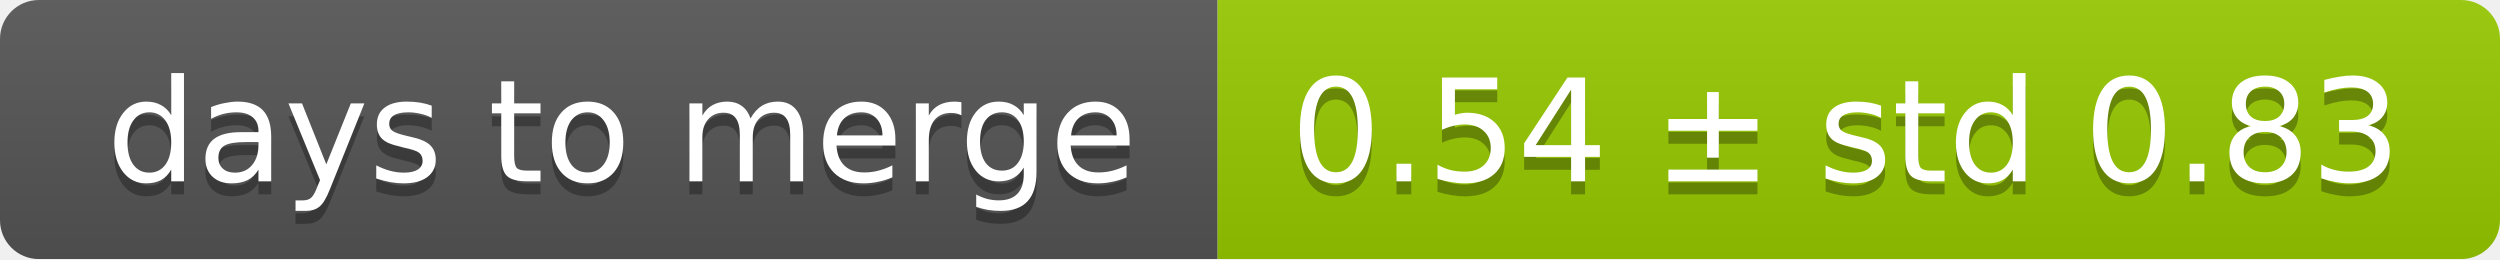
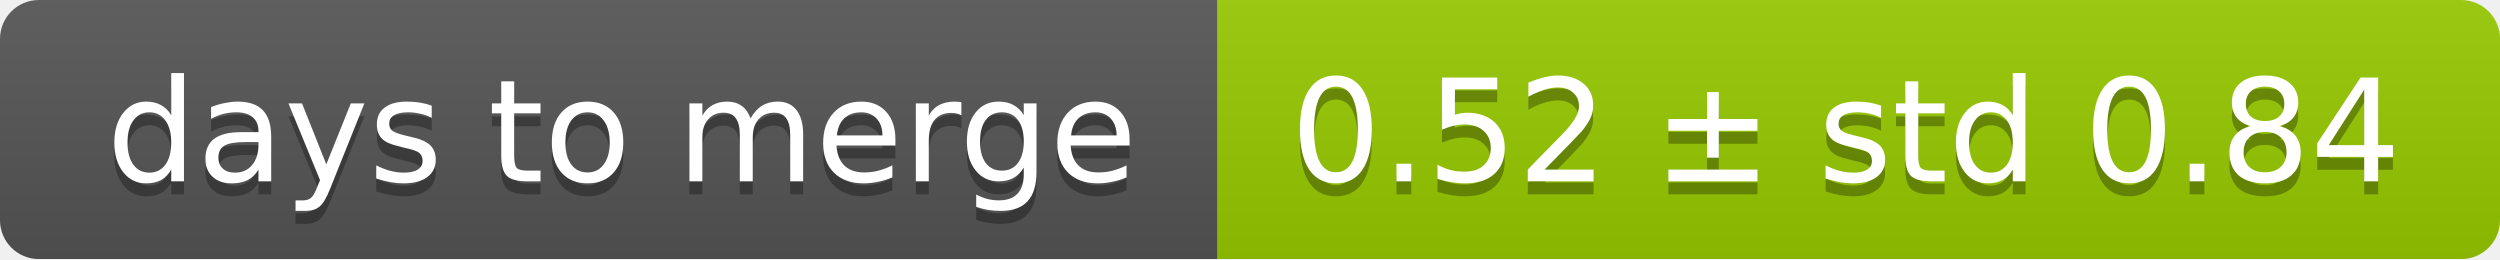
<svg xmlns="http://www.w3.org/2000/svg" width="193" height="20">
  <linearGradient id="smooth" x2="0" y2="100%">
    <stop offset="0" stop-color="#bbb" stop-opacity=".1" />
    <stop offset="1" stop-opacity=".1" />
  </linearGradient>
  <mask id="round">
    <rect width="193" height="20" rx="3" fill="#fff" />
  </mask>
  <g mask="url(#round)">
    <rect width="94" height="20" fill="#555" />
    <rect x="94" width="99" height="20" fill="#97ca00" />
    <rect width="193" height="20" fill="url(#smooth)" />
  </g>
  <g fill="#fff" text-anchor="middle" font-family="DejaVu Sans,Verdana,Geneva,sans-serif" font-size="11">
    <text x="48" y="15" fill="#010101" fill-opacity=".3">days to merge</text>
    <text x="48" y="14">days to merge</text>
-     <text x="142.5" y="15" fill="#010101" fill-opacity=".3">0.54 ± std 0.83</text>
-     <text x="142.5" y="14">0.54 ± std 0.83</text>
+     <text x="142.5" y="15" fill="#010101" fill-opacity=".3">0.52 ± std 0.84</text>
+     <text x="142.5" y="14">0.52 ± std 0.84</text>
  </g>
</svg>
